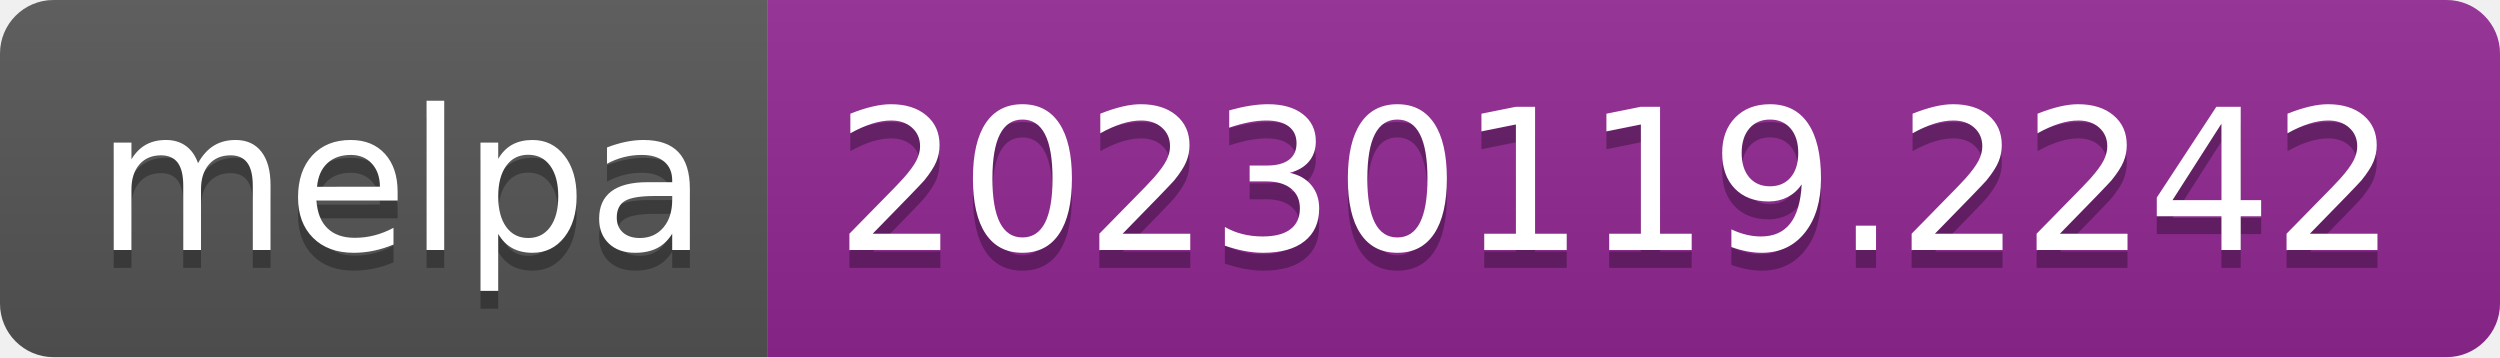
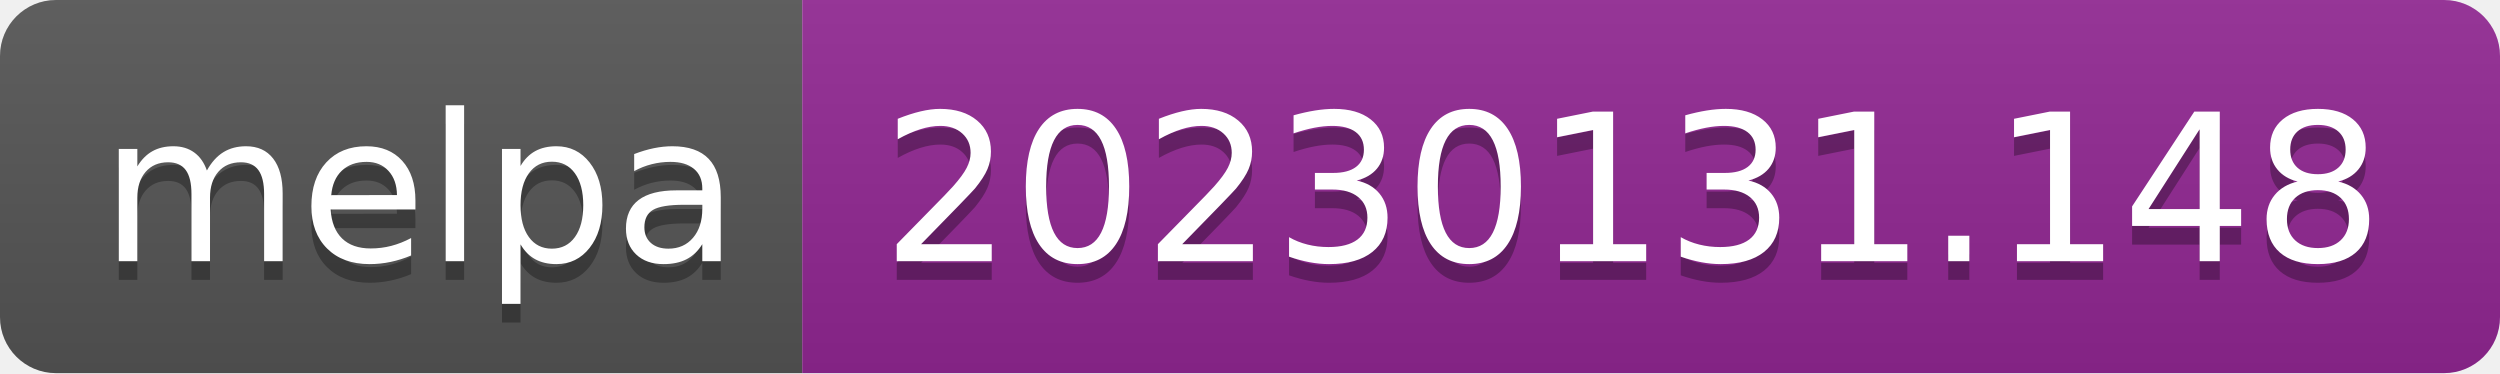
- <svg xmlns="http://www.w3.org/2000/svg" width="140" height="20" role="img" aria-label="melpa: 20230119.2242">
+ <svg xmlns="http://www.w3.org/2000/svg" width="134" height="20" role="img" aria-label="melpa: 20230131.148">
  <linearGradient id="s" x2="0" y2="100%">
    <stop offset="0" stop-color="#bbb" stop-opacity=".1" />
    <stop offset="1" stop-opacity=".1" />
  </linearGradient>
  <clipPath id="r">
-     <rect width="140" height="20" rx="3" fill="#fff" />
+     <rect width="134" height="20" rx="3" fill="#fff" />
  </clipPath>
  <g clip-path="url(#r)">
    <rect width="43" height="20" fill="#555" />
-     <rect x="43" width="97" height="20" fill="#922793" />
-     <rect width="140" height="20" fill="url(#s)" />
+     <rect x="43" width="91" height="20" fill="#922793" />
+     <rect width="134" height="20" fill="url(#s)" />
  </g>
  <g fill="#fff" text-anchor="middle" font-family="Verdana,Geneva,DejaVu Sans,sans-serif" text-rendering="geometricPrecision" font-size="110">
    <text aria-hidden="true" x="225" y="150" fill="#010101" fill-opacity=".3" transform="scale(.1)" textLength="330">melpa</text>
    <text x="225" y="140" transform="scale(.1)" fill="#fff" textLength="330">melpa</text>
-     <text aria-hidden="true" x="905" y="150" fill="#010101" fill-opacity=".3" transform="scale(.1)" textLength="870">20230119.2242</text>
-     <text x="905" y="140" transform="scale(.1)" fill="#fff" textLength="870">20230119.2242</text>
+     <text aria-hidden="true" x="875" y="150" fill="#010101" fill-opacity=".3" transform="scale(.1)" textLength="810">20230131.148</text>
+     <text x="875" y="140" transform="scale(.1)" fill="#fff" textLength="810">20230131.148</text>
  </g>
</svg>
